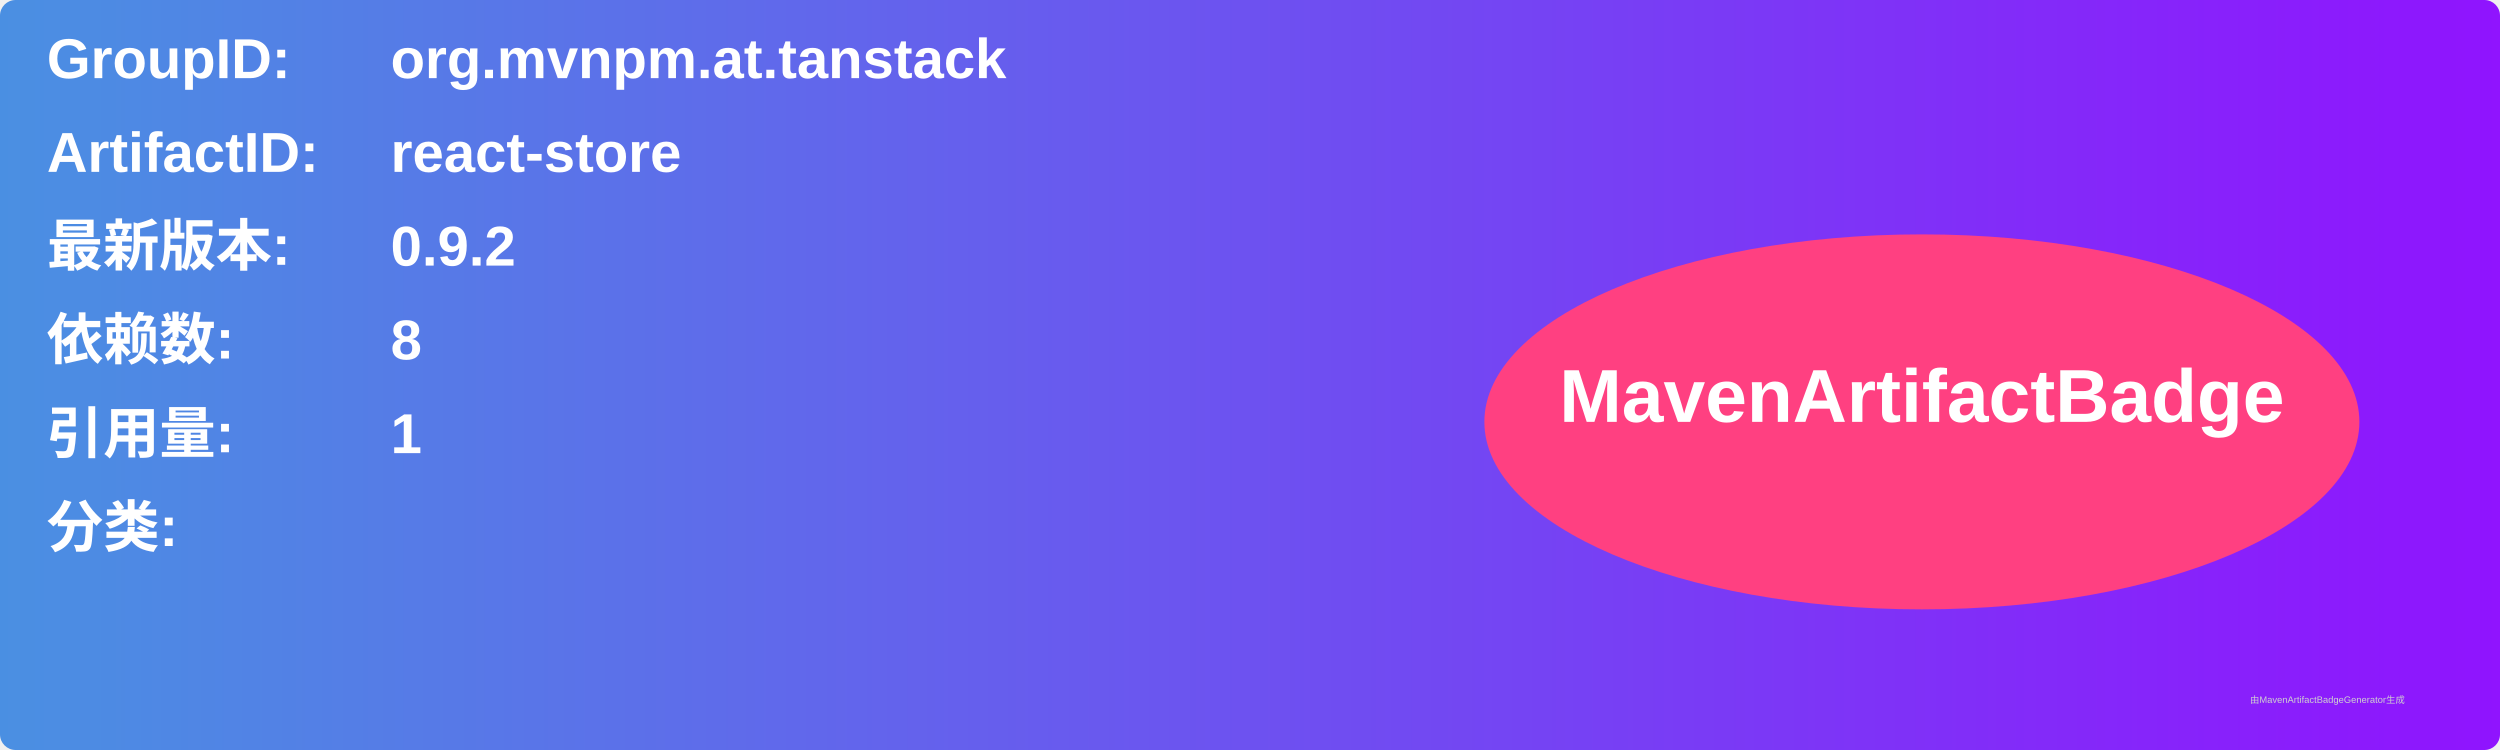
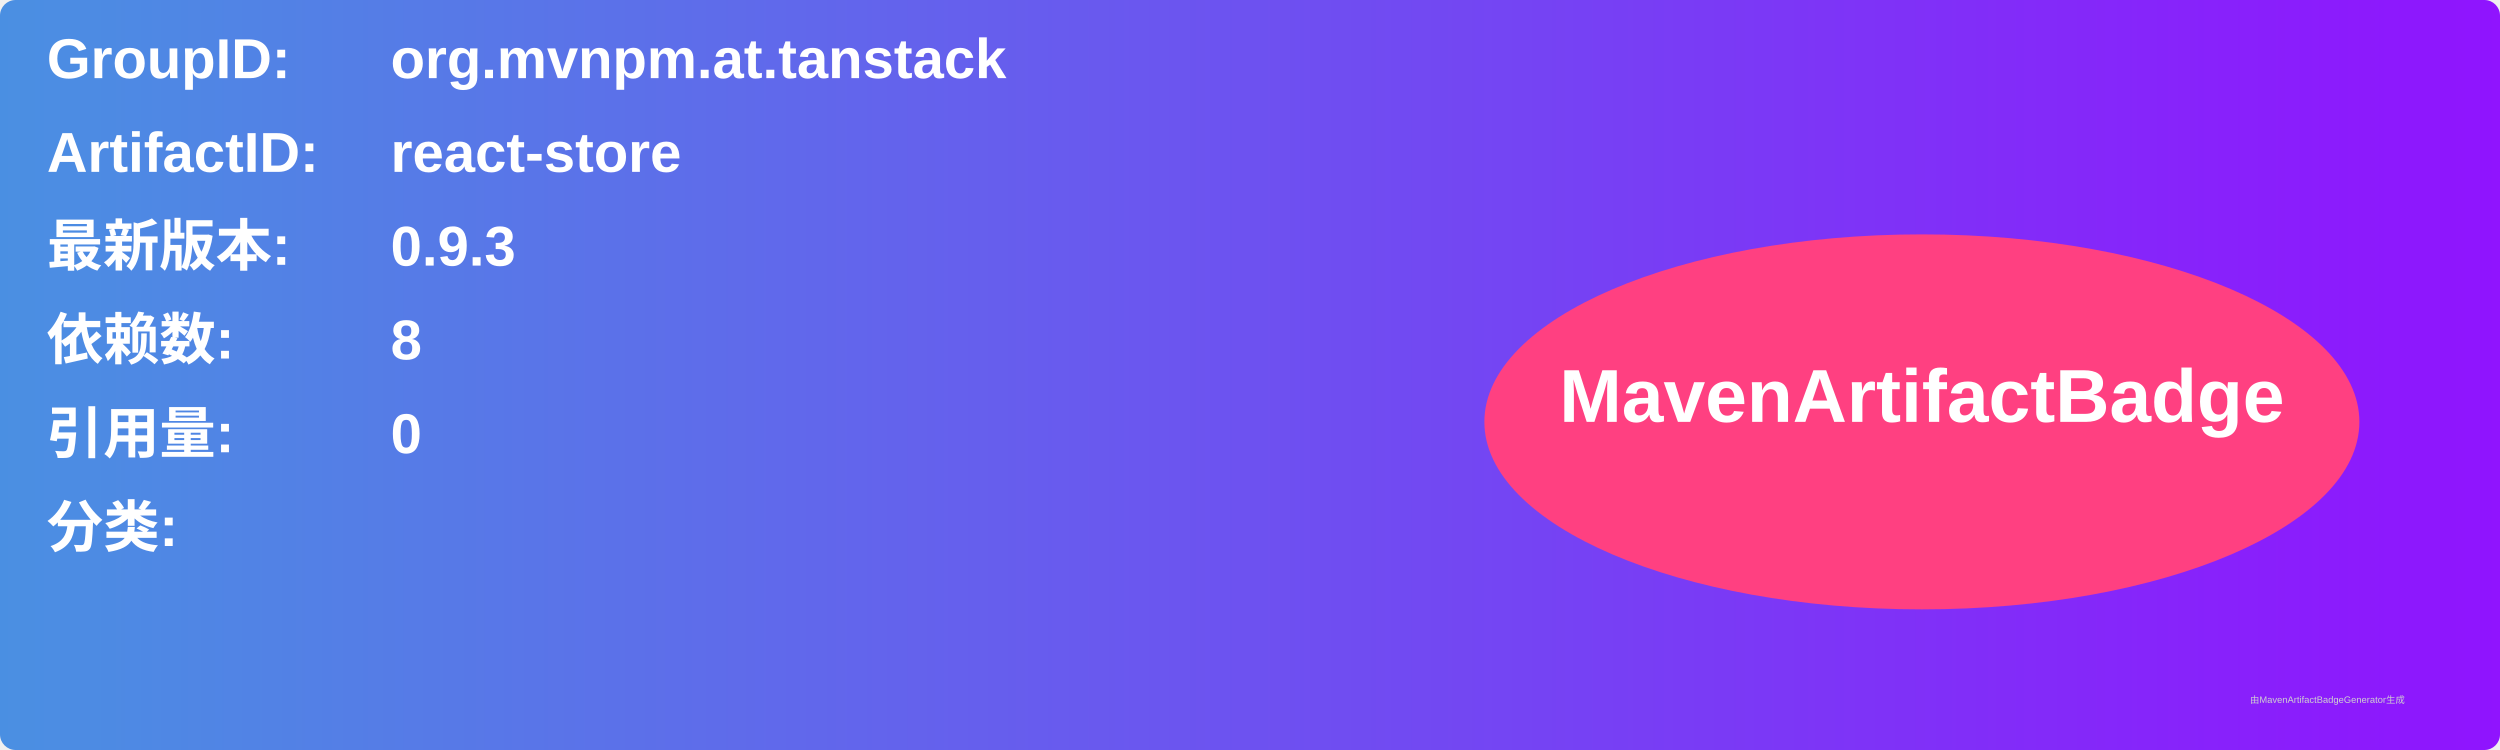
<svg xmlns="http://www.w3.org/2000/svg" width="800" height="240" viewBox="0 0 800 240">
  <linearGradient id="grad" x1="0%" y1="0%" x2="100%" y2="0%">
    <stop offset="0%" stop-color="#4a90e2" />
    <stop offset="100%" stop-color="#9013fe" />
  </linearGradient>
  <rect width="100%" height="100%" rx="5" ry="5" fill="url(#grad)" />
  <g transform="translate(15, 15)">
    <text x="0" y="10" font-family="Arial" font-size="18" fill="white" font-weight="bold" width="260">GroupID:</text>
    <text x="110" y="10" font-family="Arial" font-size="18" fill="white" font-weight="bold" width="460">org.mvnpm.at.tanstack</text>
    <text x="0" y="40" font-family="Arial" font-size="18" fill="white" font-weight="bold" width="260">ArtifactID:</text>
    <text x="110" y="40" font-family="Arial" font-size="18" fill="white" font-weight="bold" width="460">react-store</text>
    <text x="0" y="70" font-family="Arial" font-size="18" fill="white" font-weight="bold">最新版本:</text>
    <text x="110" y="70" font-family="Arial" font-size="18" fill="white" font-weight="bold">
-       <tspan font-weight="bold">0.9.2</tspan>
+       <tspan font-weight="bold">0.9.3</tspan>
    </text>
    <text x="0" y="100" font-family="Arial" font-size="18" fill="white" font-weight="bold">依赖数: </text>
    <text x="110" y="100" font-family="Arial" font-size="18" fill="white">
      <tspan font-weight="bold">8</tspan>
    </text>
    <text x="0" y="130" font-family="Arial" font-size="18" fill="white" font-weight="bold">引用量: </text>
    <text x="110" y="130" font-family="Arial" font-size="18" fill="white">
-       <tspan font-weight="bold">1</tspan>
+       <tspan font-weight="bold">0</tspan>
    </text>
    <text x="0" y="160" font-family="Arial" font-size="18" fill="white" font-weight="bold">分类:</text>
    <text x="10" y="190" font-family="Arial" font-size="10" fill="white">
      <tspan font-weight="bold" />
    </text>
    <ellipse cx="600" cy="120" rx="140" ry="60" fill="#ff4081" />
    <text x="600" y="120" text-anchor="middle" font-family="Arial" font-size="24" fill="white" font-weight="bold">MavenArtifactBadge</text>
  </g>
  <text x="720" y="225" font-family="Arial" font-size="3" fill="#d0d0d0">由MavenArtifactBadgeGenerator生成</text>
</svg>
